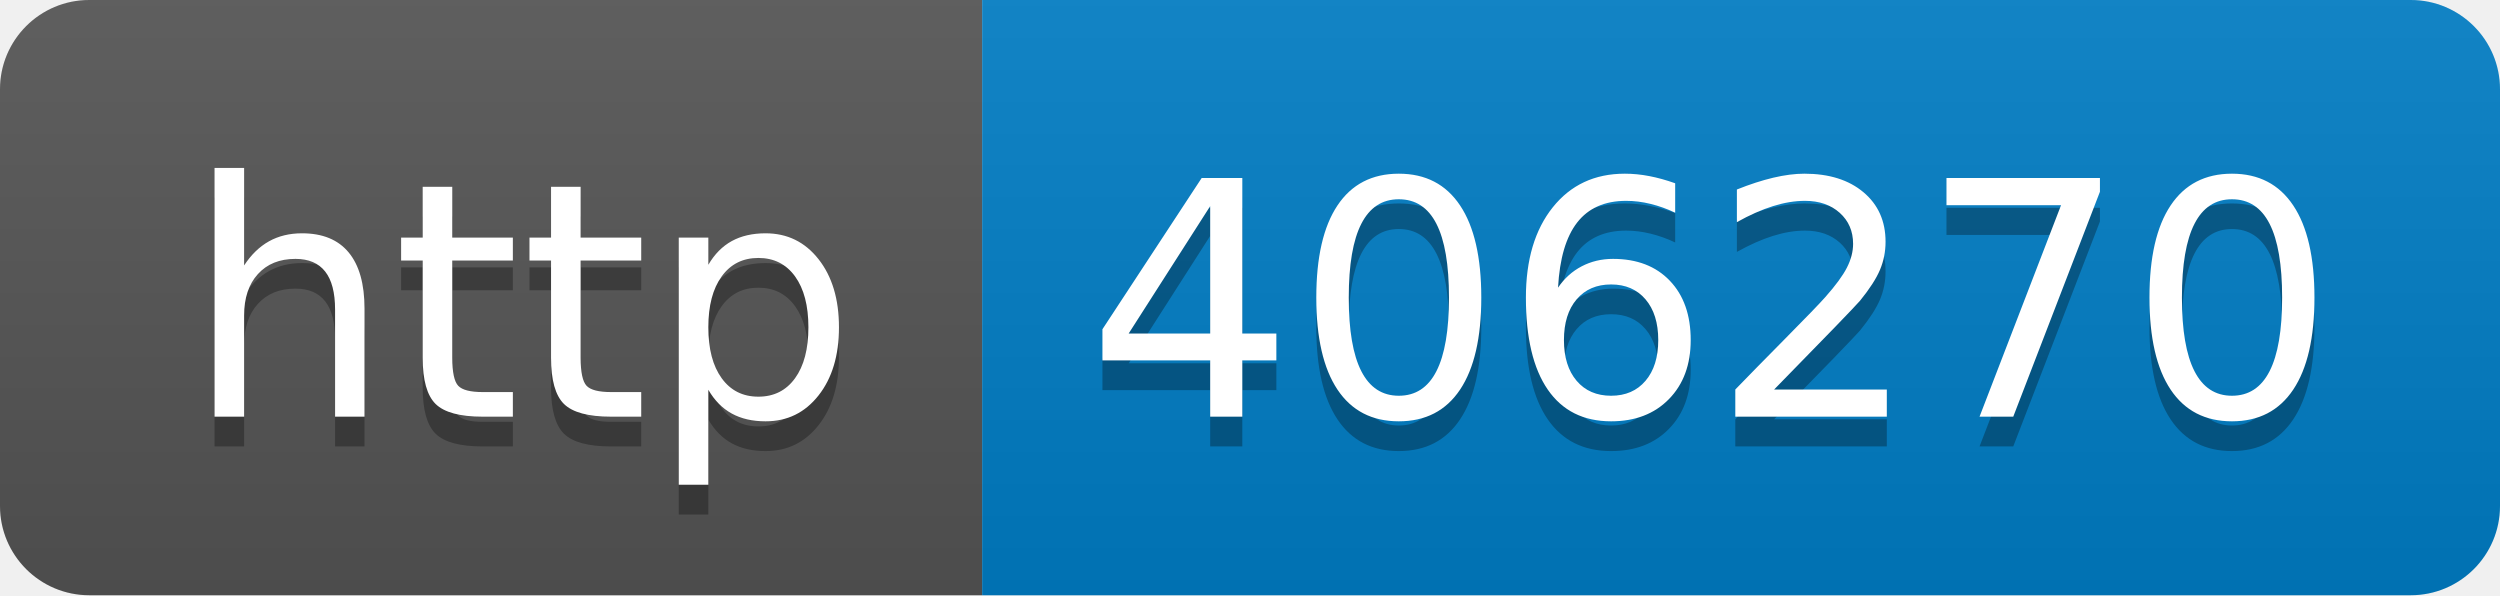
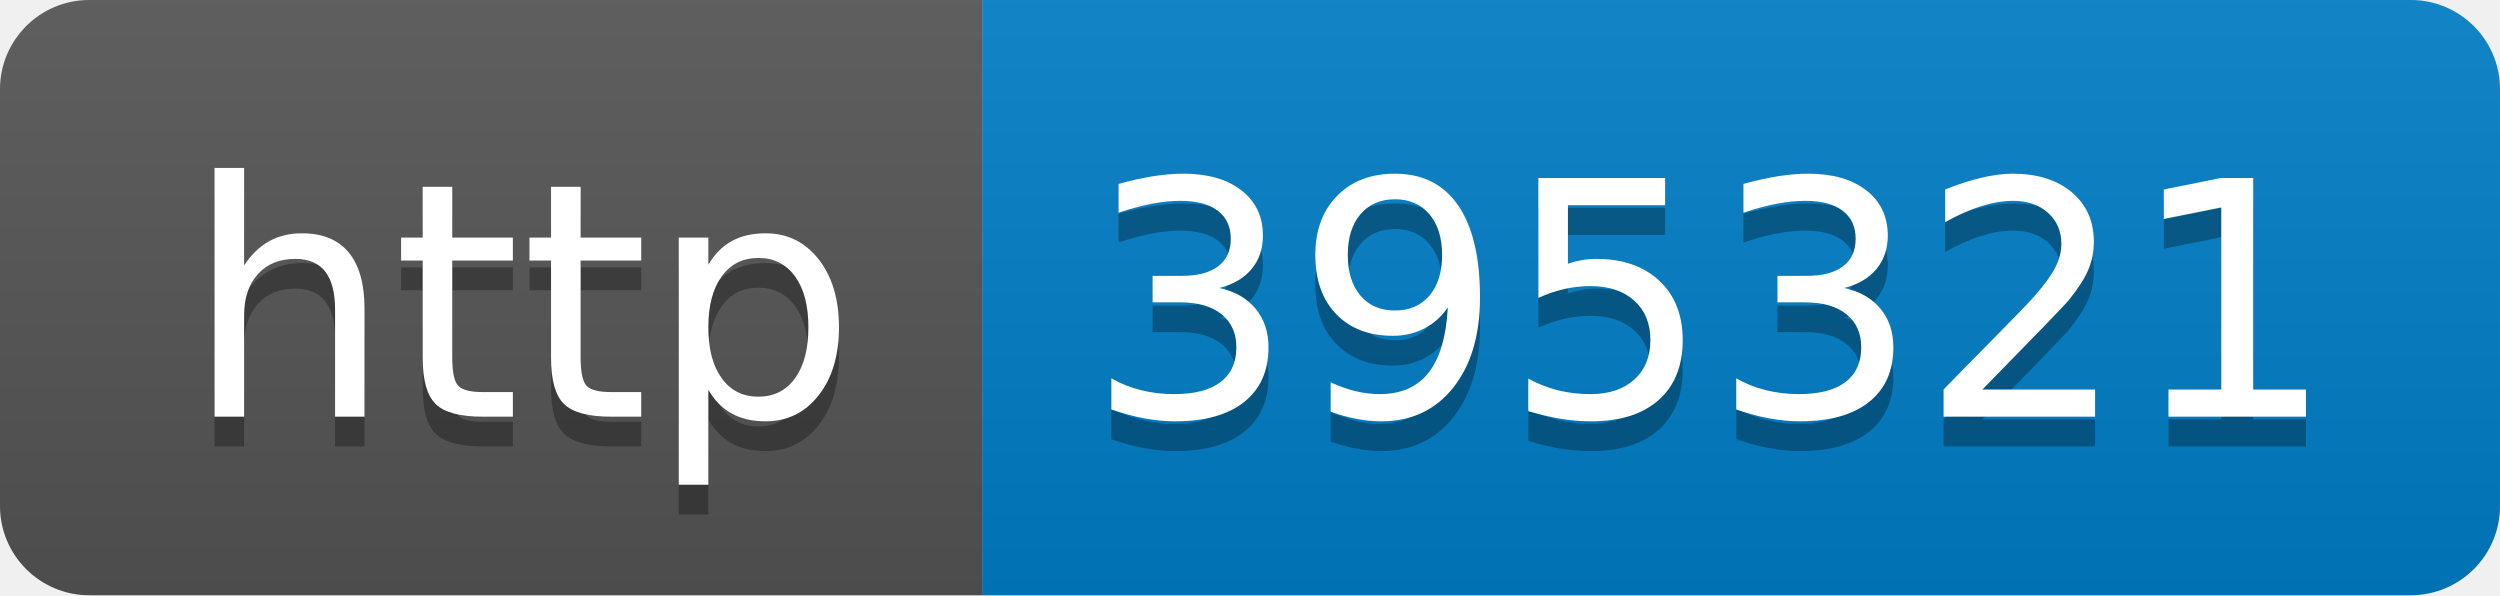
- <svg xmlns="http://www.w3.org/2000/svg" width="84" height="20" role="img" aria-label="http: 406270">
+ <svg xmlns="http://www.w3.org/2000/svg" width="84" height="20" role="img" aria-label="http: 395321">
  <linearGradient id="s" x2="0" y2="100%">
    <stop offset="0" stop-color="#bbb" stop-opacity=".1" />
    <stop offset="1" stop-opacity=".1" />
  </linearGradient>
  <clipPath id="r">
    <rect width="84" height="20" rx="3" fill="#fff" />
  </clipPath>
  <g clip-path="url(#r)">
    <rect width="33" height="20" fill="#555" />
    <rect x="33" width="51" height="20" fill="#007ec6" />
    <rect width="84" height="20" fill="url(#s)" />
  </g>
  <g fill="#fff" text-anchor="middle" font-family="Verdana,Geneva,DejaVu Sans,sans-serif" text-rendering="geometricPrecision" font-size="110">
    <text aria-hidden="true" x="175" y="150" fill="#010101" fill-opacity=".3" transform="scale(.1)" textLength="230">http</text>
    <text x="175" y="140" transform="scale(.1)" fill="#fff" textLength="230">http</text>
-     <text aria-hidden="true" x="575" y="150" fill="#010101" fill-opacity=".3" transform="scale(.1)" textLength="410">406270</text>
-     <text x="575" y="140" transform="scale(.1)" fill="#fff" textLength="410">406270</text>
+     <text aria-hidden="true" x="575" y="150" fill="#010101" fill-opacity=".3" transform="scale(.1)" textLength="410">395321</text>
+     <text x="575" y="140" transform="scale(.1)" fill="#fff" textLength="410">395321</text>
  </g>
</svg>
